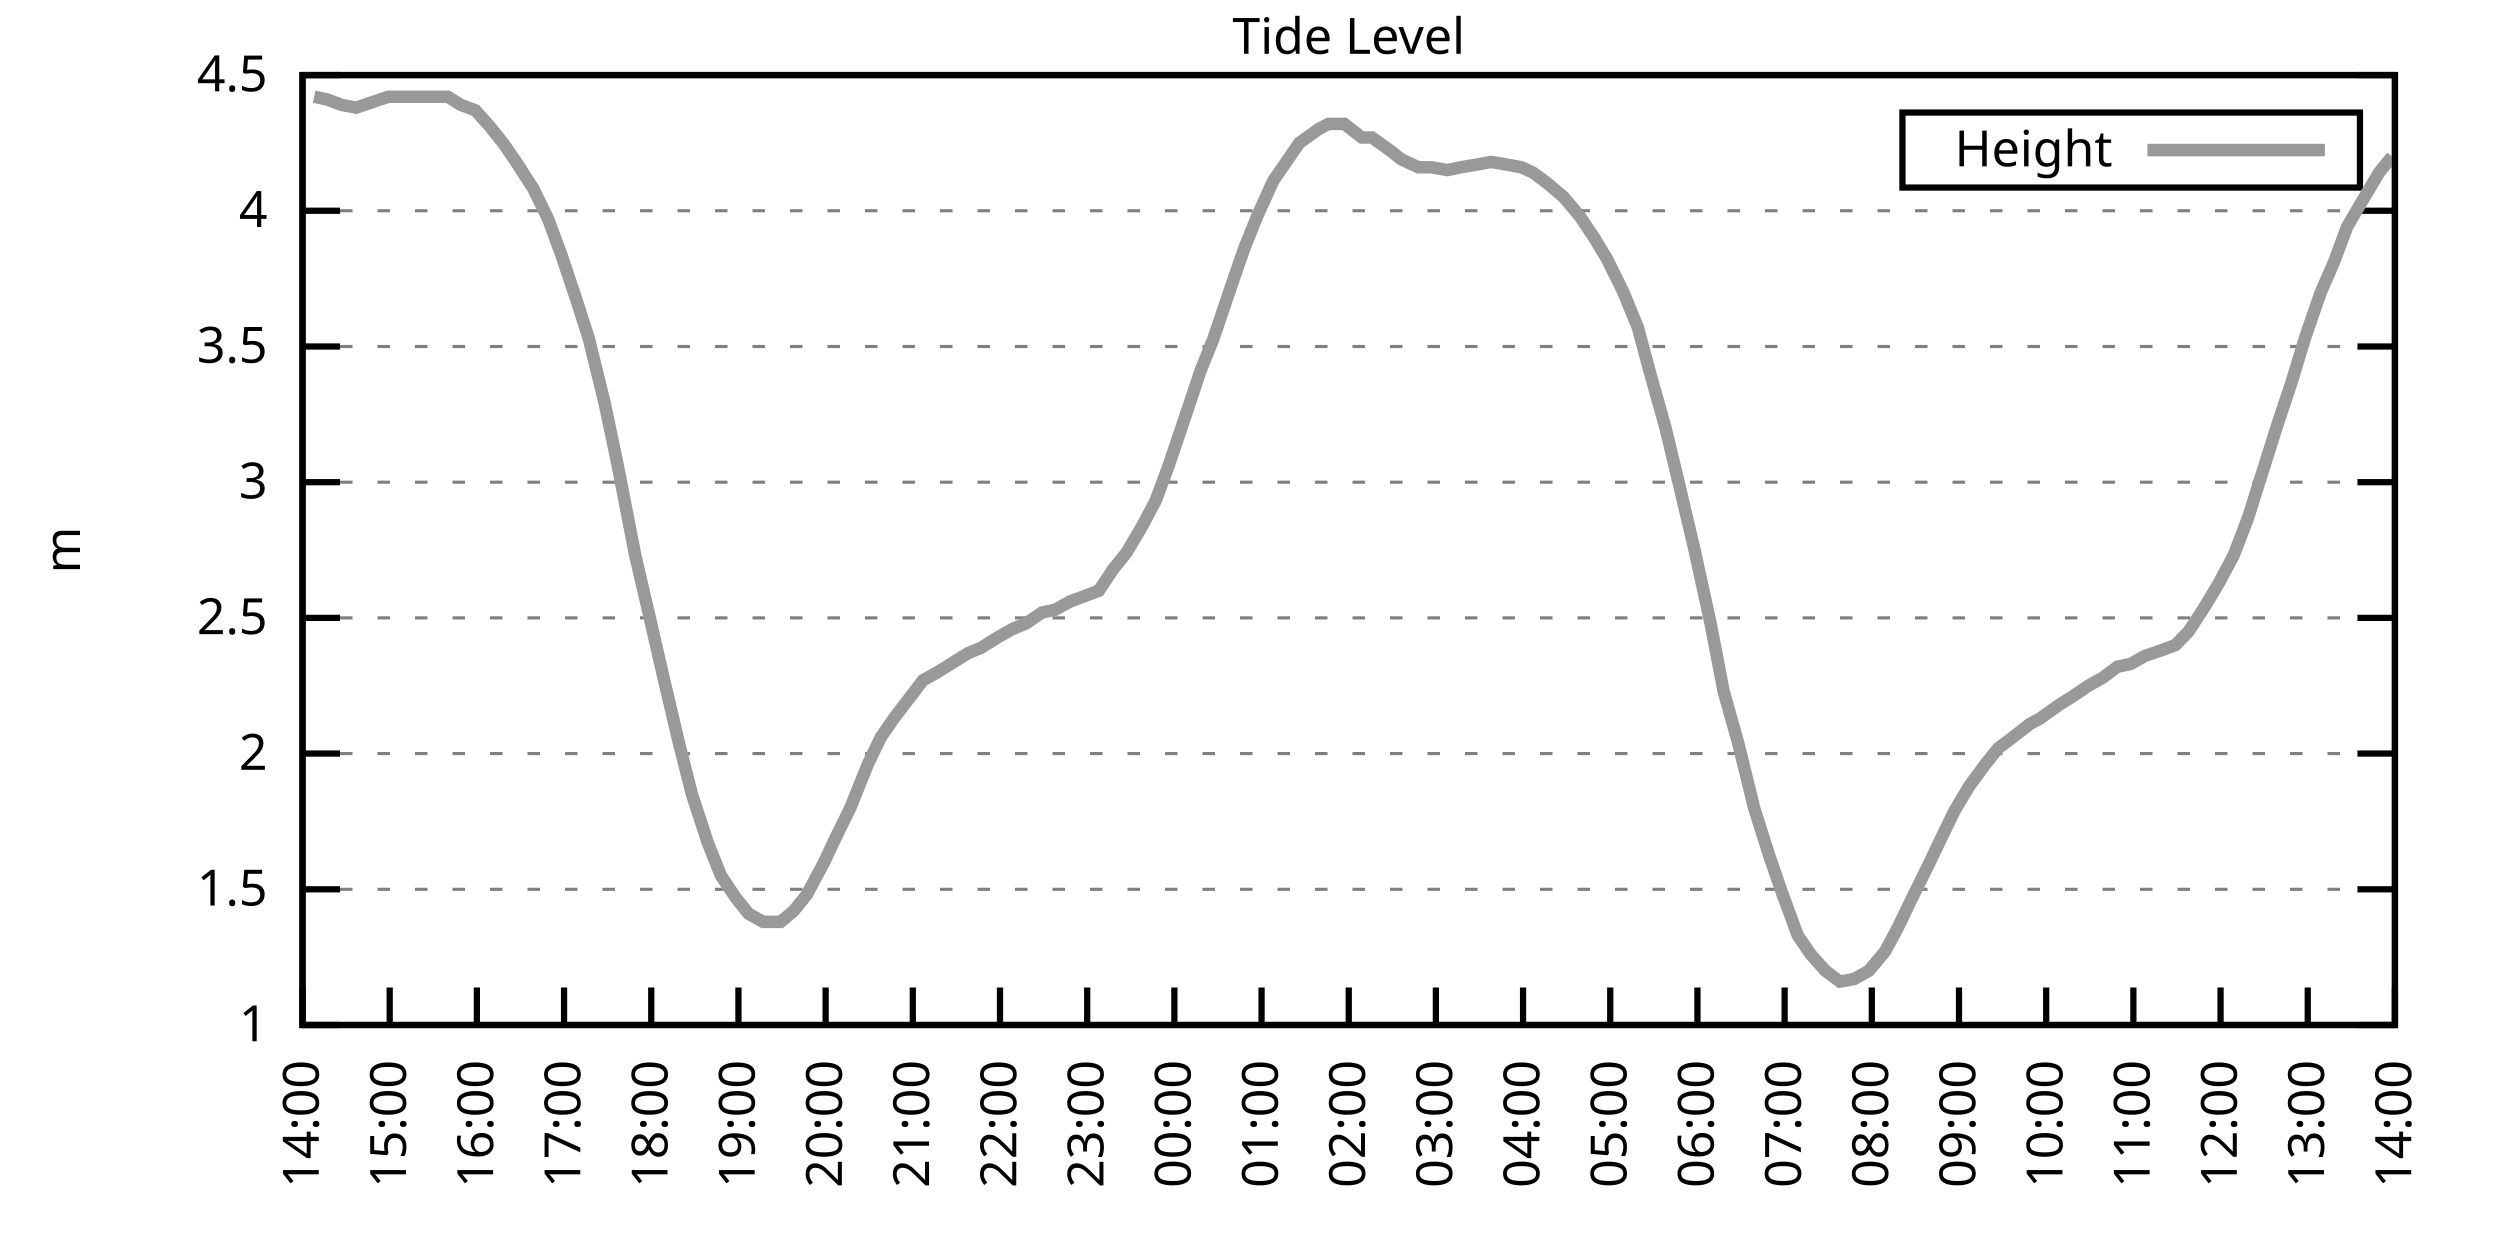
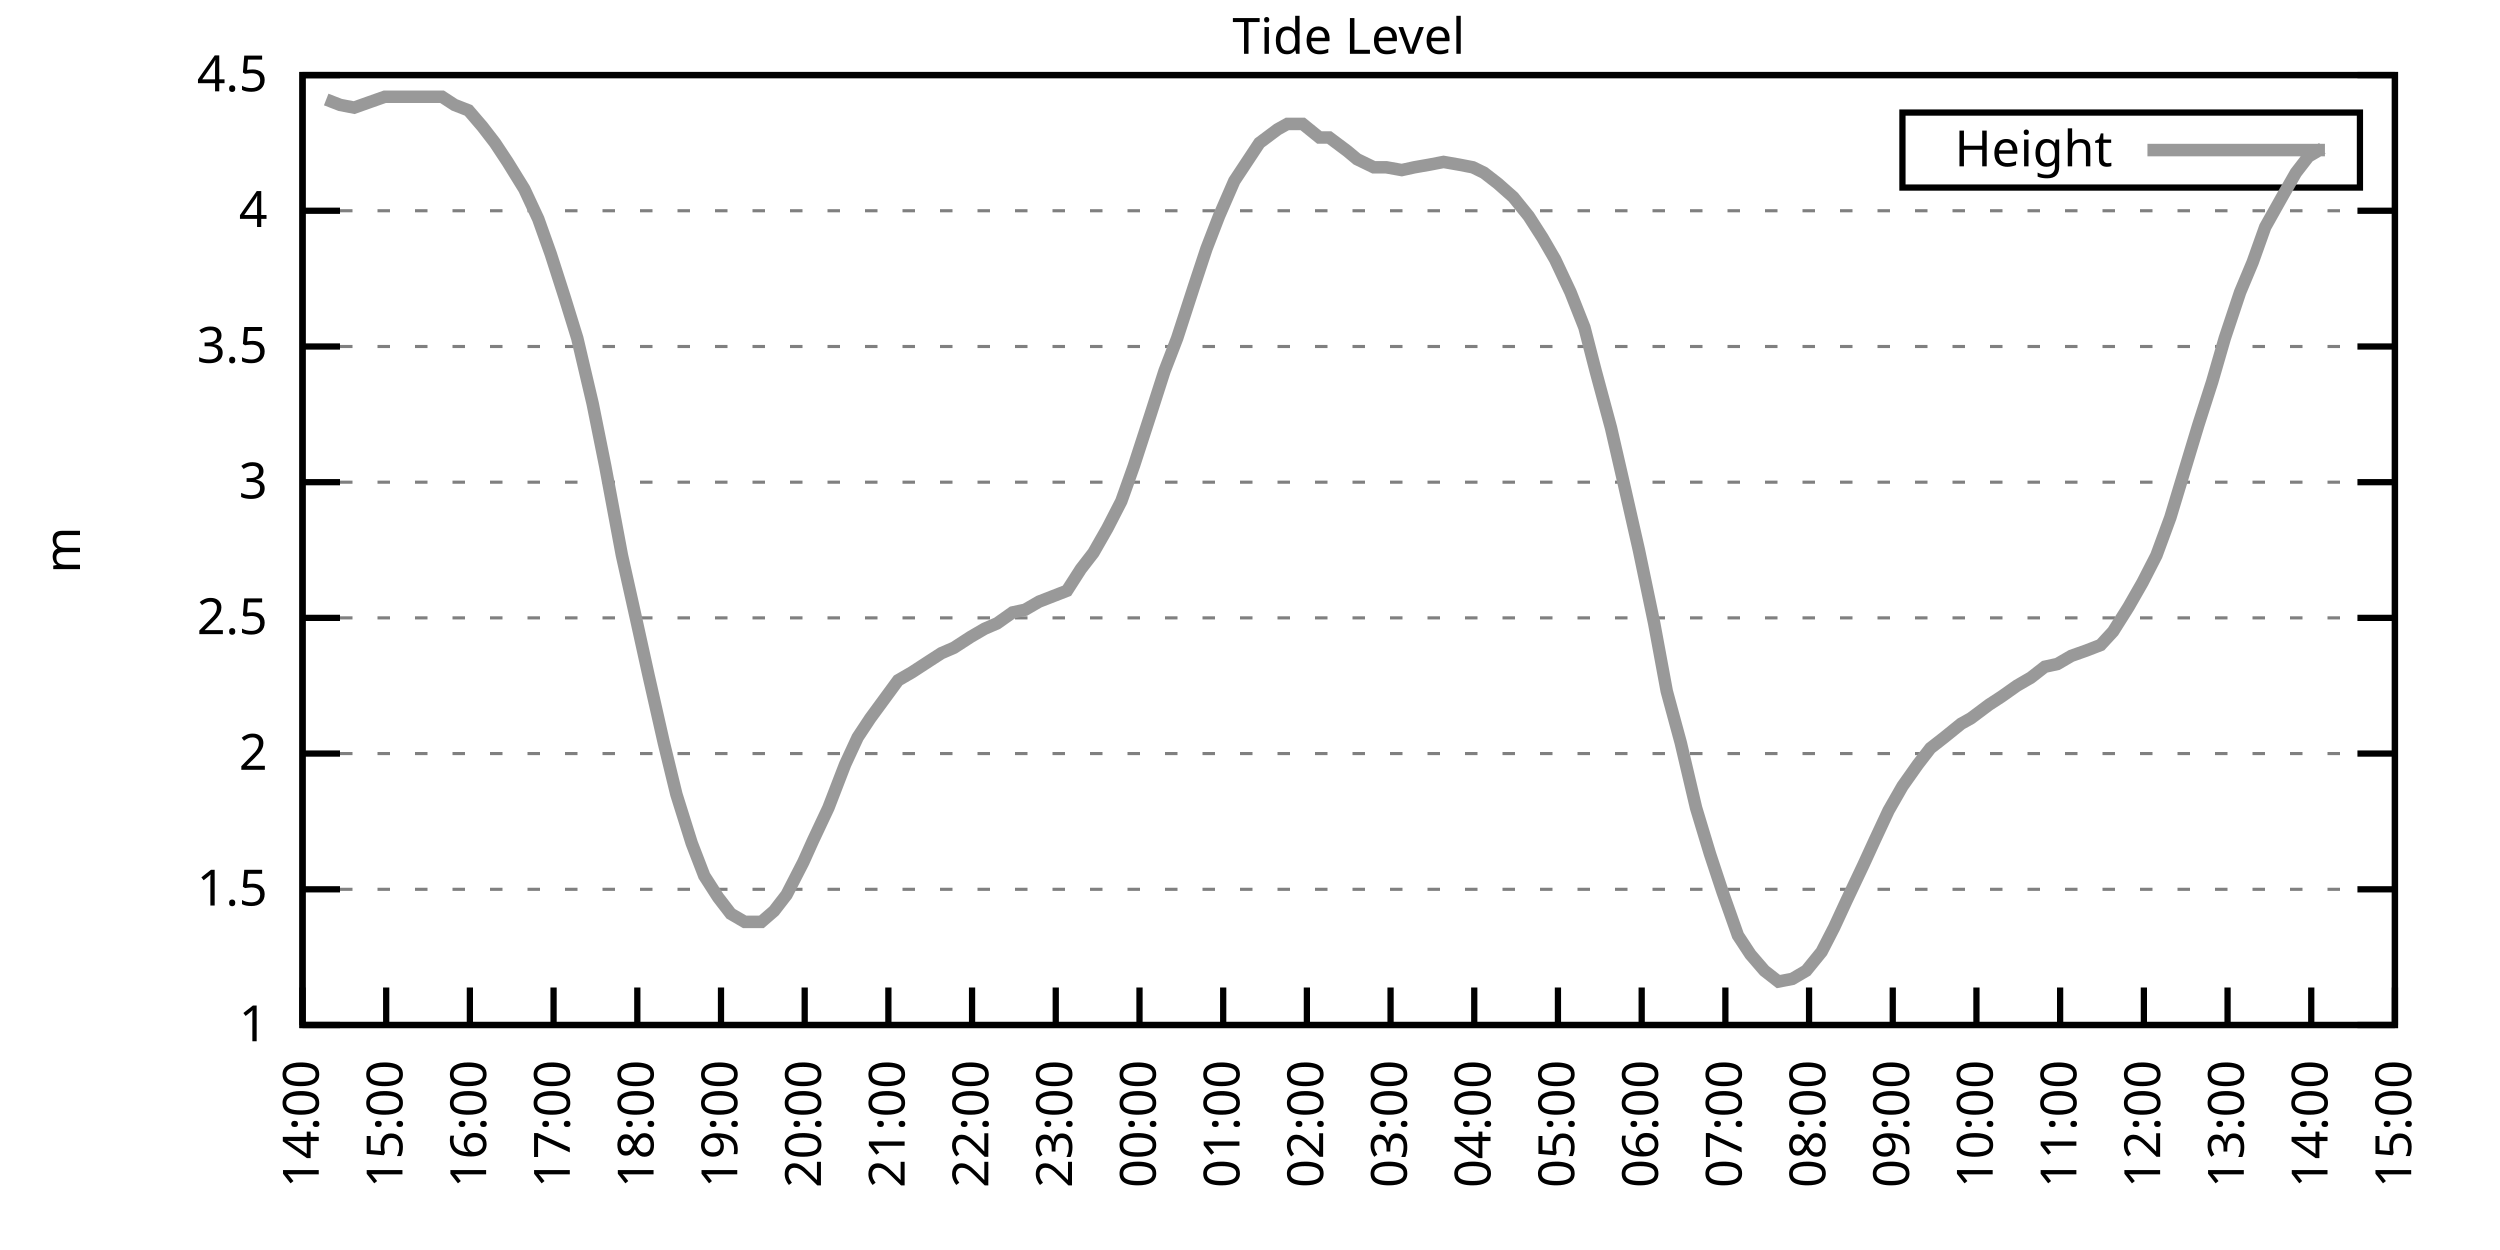
<svg xmlns="http://www.w3.org/2000/svg" xmlns:xlink="http://www.w3.org/1999/xlink" width="400" height="200" viewBox="0 0 400 200">
  <g id="gnuplot_canvas">
    <rect x="0" y="0" width="400" height="200" fill="none" />
    <defs>
      <circle id="gpDot" r="0.5" stroke-width="0.5" stroke="currentColor" />
      <path id="gpPt0" stroke-width="0.333" stroke="currentColor" d="M-1,0 h2 M0,-1 v2" />
      <path id="gpPt1" stroke-width="0.333" stroke="currentColor" d="M-1,-1 L1,1 M1,-1 L-1,1" />
      <path id="gpPt2" stroke-width="0.333" stroke="currentColor" d="M-1,0 L1,0 M0,-1 L0,1 M-1,-1 L1,1 M-1,1 L1,-1" />
      <rect id="gpPt3" stroke-width="0.333" stroke="currentColor" x="-1" y="-1" width="2" height="2" />
      <rect id="gpPt4" stroke-width="0.333" stroke="currentColor" fill="currentColor" x="-1" y="-1" width="2" height="2" />
      <circle id="gpPt5" stroke-width="0.333" stroke="currentColor" cx="0" cy="0" r="1" />
      <use xlink:href="#gpPt5" id="gpPt6" fill="currentColor" stroke="none" />
      <path id="gpPt7" stroke-width="0.333" stroke="currentColor" d="M0,-1.33 L-1.33,0.67 L1.33,0.67 z" />
      <use xlink:href="#gpPt7" id="gpPt8" fill="currentColor" stroke="none" />
      <use xlink:href="#gpPt7" id="gpPt9" stroke="currentColor" transform="rotate(180)" />
      <use xlink:href="#gpPt9" id="gpPt10" fill="currentColor" stroke="none" />
      <use xlink:href="#gpPt3" id="gpPt11" stroke="currentColor" transform="rotate(45)" />
      <use xlink:href="#gpPt11" id="gpPt12" fill="currentColor" stroke="none" />
      <path id="gpPt13" stroke-width="0.333" stroke="currentColor" d="M0,1.330 L1.265,0.411 L0.782,-1.067 L-0.782,-1.076 L-1.265,0.411 z" />
      <use xlink:href="#gpPt13" id="gpPt14" fill="currentColor" stroke="none" />
      <filter id="textbox" filterUnits="objectBoundingBox" x="0" y="0" height="1" width="1">
        <feFlood flood-color="white" flood-opacity="1" result="bgnd" />
        <feComposite in="SourceGraphic" in2="bgnd" operator="atop" />
      </filter>
      <filter id="greybox" filterUnits="objectBoundingBox" x="0" y="0" height="1" width="1">
        <feFlood flood-color="lightgrey" flood-opacity="1" result="grey" />
        <feComposite in="SourceGraphic" in2="grey" operator="atop" />
      </filter>
    </defs>
    <g fill="none" color="white" stroke="currentColor" stroke-width="1.00" stroke-linecap="butt" stroke-linejoin="miter">
</g>
    <g fill="none" color="black" stroke="currentColor" stroke-width="1.00" stroke-linecap="butt" stroke-linejoin="miter">
      <g stroke="none" shape-rendering="crispEdges">
        <polygon fill="rgb(255, 255, 255)" points="48.40,164.00 383.18,164.00 383.18,12.02 48.40,12.02 " />
      </g>
    </g>
    <g fill="none" color="black" stroke="currentColor" stroke-width="1.00" stroke-linecap="butt" stroke-linejoin="miter">
</g>
    <g fill="none" color="black" stroke="black" stroke-width="0.50" stroke-linecap="butt" stroke-linejoin="miter">
</g>
    <g fill="none" color="gray" stroke="currentColor" stroke-width="0.50" stroke-linecap="butt" stroke-linejoin="miter">
      <path stroke="gray" stroke-dasharray="2,4" class="gridline" d="M48.40,164.00 L383.19,164.00  " />
    </g>
    <g fill="none" color="gray" stroke="gray" stroke-width="1.00" stroke-linecap="butt" stroke-linejoin="miter">
</g>
    <g fill="none" color="black" stroke="currentColor" stroke-width="1.00" stroke-linecap="butt" stroke-linejoin="miter">
      <path stroke="black" d="M48.40,164.00 L54.40,164.00 M383.19,164.00 L377.19,164.00  " />
      <g transform="translate(42.80,166.60)" stroke="none" fill="black" font-family="Sans" font-size="8.00" text-anchor="end">
        <text>
          <tspan font-family="Sans"> 1</tspan>
        </text>
      </g>
    </g>
    <g fill="none" color="black" stroke="currentColor" stroke-width="1.00" stroke-linecap="butt" stroke-linejoin="miter">
</g>
    <g fill="none" color="black" stroke="black" stroke-width="0.50" stroke-linecap="butt" stroke-linejoin="miter">
</g>
    <g fill="none" color="gray" stroke="currentColor" stroke-width="0.50" stroke-linecap="butt" stroke-linejoin="miter">
      <path stroke="gray" stroke-dasharray="2,4" class="gridline" d="M48.40,142.29 L383.19,142.29  " />
    </g>
    <g fill="none" color="gray" stroke="gray" stroke-width="1.00" stroke-linecap="butt" stroke-linejoin="miter">
</g>
    <g fill="none" color="black" stroke="currentColor" stroke-width="1.00" stroke-linecap="butt" stroke-linejoin="miter">
      <path stroke="black" d="M48.40,142.29 L54.40,142.29 M383.19,142.29 L377.19,142.29  " />
      <g transform="translate(42.80,144.89)" stroke="none" fill="black" font-family="Sans" font-size="8.00" text-anchor="end">
        <text>
          <tspan font-family="Sans"> 1.5</tspan>
        </text>
      </g>
    </g>
    <g fill="none" color="black" stroke="currentColor" stroke-width="1.00" stroke-linecap="butt" stroke-linejoin="miter">
</g>
    <g fill="none" color="black" stroke="black" stroke-width="0.50" stroke-linecap="butt" stroke-linejoin="miter">
</g>
    <g fill="none" color="gray" stroke="currentColor" stroke-width="0.50" stroke-linecap="butt" stroke-linejoin="miter">
      <path stroke="gray" stroke-dasharray="2,4" class="gridline" d="M48.40,120.57 L383.19,120.57  " />
    </g>
    <g fill="none" color="gray" stroke="gray" stroke-width="1.00" stroke-linecap="butt" stroke-linejoin="miter">
</g>
    <g fill="none" color="black" stroke="currentColor" stroke-width="1.00" stroke-linecap="butt" stroke-linejoin="miter">
      <path stroke="black" d="M48.40,120.57 L54.40,120.57 M383.19,120.57 L377.19,120.57  " />
      <g transform="translate(42.80,123.17)" stroke="none" fill="black" font-family="Sans" font-size="8.00" text-anchor="end">
        <text>
          <tspan font-family="Sans"> 2</tspan>
        </text>
      </g>
    </g>
    <g fill="none" color="black" stroke="currentColor" stroke-width="1.00" stroke-linecap="butt" stroke-linejoin="miter">
</g>
    <g fill="none" color="black" stroke="black" stroke-width="0.50" stroke-linecap="butt" stroke-linejoin="miter">
</g>
    <g fill="none" color="gray" stroke="currentColor" stroke-width="0.50" stroke-linecap="butt" stroke-linejoin="miter">
      <path stroke="gray" stroke-dasharray="2,4" class="gridline" d="M48.40,98.86 L383.19,98.86  " />
    </g>
    <g fill="none" color="gray" stroke="gray" stroke-width="1.00" stroke-linecap="butt" stroke-linejoin="miter">
</g>
    <g fill="none" color="black" stroke="currentColor" stroke-width="1.00" stroke-linecap="butt" stroke-linejoin="miter">
      <path stroke="black" d="M48.40,98.86 L54.40,98.86 M383.19,98.86 L377.19,98.86  " />
      <g transform="translate(42.80,101.46)" stroke="none" fill="black" font-family="Sans" font-size="8.00" text-anchor="end">
        <text>
          <tspan font-family="Sans"> 2.5</tspan>
        </text>
      </g>
    </g>
    <g fill="none" color="black" stroke="currentColor" stroke-width="1.00" stroke-linecap="butt" stroke-linejoin="miter">
</g>
    <g fill="none" color="black" stroke="black" stroke-width="0.50" stroke-linecap="butt" stroke-linejoin="miter">
</g>
    <g fill="none" color="gray" stroke="currentColor" stroke-width="0.50" stroke-linecap="butt" stroke-linejoin="miter">
      <path stroke="gray" stroke-dasharray="2,4" class="gridline" d="M48.40,77.15 L383.19,77.15  " />
    </g>
    <g fill="none" color="gray" stroke="gray" stroke-width="1.00" stroke-linecap="butt" stroke-linejoin="miter">
</g>
    <g fill="none" color="black" stroke="currentColor" stroke-width="1.00" stroke-linecap="butt" stroke-linejoin="miter">
      <path stroke="black" d="M48.40,77.15 L54.40,77.15 M383.19,77.15 L377.19,77.15  " />
      <g transform="translate(42.80,79.75)" stroke="none" fill="black" font-family="Sans" font-size="8.00" text-anchor="end">
        <text>
          <tspan font-family="Sans"> 3</tspan>
        </text>
      </g>
    </g>
    <g fill="none" color="black" stroke="currentColor" stroke-width="1.00" stroke-linecap="butt" stroke-linejoin="miter">
</g>
    <g fill="none" color="black" stroke="black" stroke-width="0.50" stroke-linecap="butt" stroke-linejoin="miter">
</g>
    <g fill="none" color="gray" stroke="currentColor" stroke-width="0.50" stroke-linecap="butt" stroke-linejoin="miter">
      <path stroke="gray" stroke-dasharray="2,4" class="gridline" d="M48.40,55.44 L383.19,55.44  " />
    </g>
    <g fill="none" color="gray" stroke="gray" stroke-width="1.00" stroke-linecap="butt" stroke-linejoin="miter">
</g>
    <g fill="none" color="black" stroke="currentColor" stroke-width="1.00" stroke-linecap="butt" stroke-linejoin="miter">
      <path stroke="black" d="M48.40,55.44 L54.40,55.44 M383.19,55.44 L377.19,55.44  " />
      <g transform="translate(42.80,58.04)" stroke="none" fill="black" font-family="Sans" font-size="8.00" text-anchor="end">
        <text>
          <tspan font-family="Sans"> 3.5</tspan>
        </text>
      </g>
    </g>
    <g fill="none" color="black" stroke="currentColor" stroke-width="1.00" stroke-linecap="butt" stroke-linejoin="miter">
</g>
    <g fill="none" color="black" stroke="black" stroke-width="0.50" stroke-linecap="butt" stroke-linejoin="miter">
</g>
    <g fill="none" color="gray" stroke="currentColor" stroke-width="0.50" stroke-linecap="butt" stroke-linejoin="miter">
      <path stroke="gray" stroke-dasharray="2,4" class="gridline" d="M48.40,33.72 L383.19,33.72  " />
    </g>
    <g fill="none" color="gray" stroke="gray" stroke-width="1.00" stroke-linecap="butt" stroke-linejoin="miter">
</g>
    <g fill="none" color="black" stroke="currentColor" stroke-width="1.00" stroke-linecap="butt" stroke-linejoin="miter">
      <path stroke="black" d="M48.40,33.72 L54.40,33.72 M383.19,33.72 L377.19,33.72  " />
      <g transform="translate(42.80,36.32)" stroke="none" fill="black" font-family="Sans" font-size="8.00" text-anchor="end">
        <text>
          <tspan font-family="Sans"> 4</tspan>
        </text>
      </g>
    </g>
    <g fill="none" color="black" stroke="currentColor" stroke-width="1.00" stroke-linecap="butt" stroke-linejoin="miter">
</g>
    <g fill="none" color="black" stroke="black" stroke-width="0.50" stroke-linecap="butt" stroke-linejoin="miter">
</g>
    <g fill="none" color="gray" stroke="currentColor" stroke-width="0.50" stroke-linecap="butt" stroke-linejoin="miter">
      <path stroke="gray" stroke-dasharray="2,4" class="gridline" d="M48.40,12.01 L383.19,12.01  " />
    </g>
    <g fill="none" color="gray" stroke="gray" stroke-width="1.00" stroke-linecap="butt" stroke-linejoin="miter">
</g>
    <g fill="none" color="black" stroke="currentColor" stroke-width="1.00" stroke-linecap="butt" stroke-linejoin="miter">
      <path stroke="black" d="M48.40,12.01 L54.40,12.01 M383.19,12.01 L377.19,12.01  " />
      <g transform="translate(42.80,14.61)" stroke="none" fill="black" font-family="Sans" font-size="8.00" text-anchor="end">
        <text>
          <tspan font-family="Sans"> 4.5</tspan>
        </text>
      </g>
    </g>
    <g fill="none" color="black" stroke="currentColor" stroke-width="1.00" stroke-linecap="butt" stroke-linejoin="miter">
      <path stroke="black" d="M48.40,164.00 L48.40,158.00  " />
      <g transform="translate(51.00,169.60) rotate(270.00)" stroke="none" fill="black" font-family="Sans" font-size="8.00" text-anchor="end">
        <text>
          <tspan font-family="Sans">14:00</tspan>
        </text>
      </g>
    </g>
    <g fill="none" color="black" stroke="currentColor" stroke-width="1.00" stroke-linecap="butt" stroke-linejoin="miter">
-       <path stroke="black" d="M62.35,164.00 L62.35,158.00  " />
-       <g transform="translate(64.95,169.60) rotate(270.00)" stroke="none" fill="black" font-family="Sans" font-size="8.00" text-anchor="end">
+       <path stroke="black" d="M61.79,164.00 L61.79,158.00  " />
+       <g transform="translate(64.39,169.60) rotate(270.00)" stroke="none" fill="black" font-family="Sans" font-size="8.00" text-anchor="end">
        <text>
          <tspan font-family="Sans">15:00</tspan>
        </text>
      </g>
    </g>
    <g fill="none" color="black" stroke="currentColor" stroke-width="1.00" stroke-linecap="butt" stroke-linejoin="miter">
-       <path stroke="black" d="M76.30,164.00 L76.30,158.00  " />
-       <g transform="translate(78.90,169.60) rotate(270.00)" stroke="none" fill="black" font-family="Sans" font-size="8.00" text-anchor="end">
+       <path stroke="black" d="M75.18,164.00 L75.18,158.00  " />
+       <g transform="translate(77.78,169.60) rotate(270.00)" stroke="none" fill="black" font-family="Sans" font-size="8.00" text-anchor="end">
        <text>
          <tspan font-family="Sans">16:00</tspan>
        </text>
      </g>
    </g>
    <g fill="none" color="black" stroke="currentColor" stroke-width="1.00" stroke-linecap="butt" stroke-linejoin="miter">
-       <path stroke="black" d="M90.25,164.00 L90.25,158.00  " />
-       <g transform="translate(92.85,169.60) rotate(270.00)" stroke="none" fill="black" font-family="Sans" font-size="8.00" text-anchor="end">
+       <path stroke="black" d="M88.57,164.00 L88.57,158.00  " />
+       <g transform="translate(91.17,169.60) rotate(270.00)" stroke="none" fill="black" font-family="Sans" font-size="8.00" text-anchor="end">
        <text>
          <tspan font-family="Sans">17:00</tspan>
        </text>
      </g>
    </g>
    <g fill="none" color="black" stroke="currentColor" stroke-width="1.00" stroke-linecap="butt" stroke-linejoin="miter">
-       <path stroke="black" d="M104.20,164.00 L104.20,158.00  " />
-       <g transform="translate(106.80,169.60) rotate(270.00)" stroke="none" fill="black" font-family="Sans" font-size="8.00" text-anchor="end">
+       <path stroke="black" d="M101.97,164.00 L101.97,158.00  " />
+       <g transform="translate(104.57,169.60) rotate(270.00)" stroke="none" fill="black" font-family="Sans" font-size="8.00" text-anchor="end">
        <text>
          <tspan font-family="Sans">18:00</tspan>
        </text>
      </g>
    </g>
    <g fill="none" color="black" stroke="currentColor" stroke-width="1.00" stroke-linecap="butt" stroke-linejoin="miter">
-       <path stroke="black" d="M118.15,164.00 L118.15,158.00  " />
-       <g transform="translate(120.75,169.60) rotate(270.00)" stroke="none" fill="black" font-family="Sans" font-size="8.00" text-anchor="end">
+       <path stroke="black" d="M115.36,164.00 L115.36,158.00  " />
+       <g transform="translate(117.96,169.60) rotate(270.00)" stroke="none" fill="black" font-family="Sans" font-size="8.00" text-anchor="end">
        <text>
          <tspan font-family="Sans">19:00</tspan>
        </text>
      </g>
    </g>
    <g fill="none" color="black" stroke="currentColor" stroke-width="1.00" stroke-linecap="butt" stroke-linejoin="miter">
-       <path stroke="black" d="M132.10,164.00 L132.10,158.00  " />
-       <g transform="translate(134.70,169.60) rotate(270.00)" stroke="none" fill="black" font-family="Sans" font-size="8.00" text-anchor="end">
+       <path stroke="black" d="M128.75,164.00 L128.75,158.00  " />
+       <g transform="translate(131.35,169.60) rotate(270.00)" stroke="none" fill="black" font-family="Sans" font-size="8.00" text-anchor="end">
        <text>
          <tspan font-family="Sans">20:00</tspan>
        </text>
      </g>
    </g>
    <g fill="none" color="black" stroke="currentColor" stroke-width="1.00" stroke-linecap="butt" stroke-linejoin="miter">
-       <path stroke="black" d="M146.05,164.00 L146.05,158.00  " />
-       <g transform="translate(148.65,169.60) rotate(270.00)" stroke="none" fill="black" font-family="Sans" font-size="8.00" text-anchor="end">
+       <path stroke="black" d="M142.14,164.00 L142.14,158.00  " />
+       <g transform="translate(144.74,169.60) rotate(270.00)" stroke="none" fill="black" font-family="Sans" font-size="8.00" text-anchor="end">
        <text>
          <tspan font-family="Sans">21:00</tspan>
        </text>
      </g>
    </g>
    <g fill="none" color="black" stroke="currentColor" stroke-width="1.00" stroke-linecap="butt" stroke-linejoin="miter">
-       <path stroke="black" d="M160.00,164.00 L160.00,158.00  " />
-       <g transform="translate(162.60,169.60) rotate(270.00)" stroke="none" fill="black" font-family="Sans" font-size="8.00" text-anchor="end">
+       <path stroke="black" d="M155.53,164.00 L155.53,158.00  " />
+       <g transform="translate(158.13,169.60) rotate(270.00)" stroke="none" fill="black" font-family="Sans" font-size="8.00" text-anchor="end">
        <text>
          <tspan font-family="Sans">22:00</tspan>
        </text>
      </g>
    </g>
    <g fill="none" color="black" stroke="currentColor" stroke-width="1.00" stroke-linecap="butt" stroke-linejoin="miter">
-       <path stroke="black" d="M173.95,164.00 L173.95,158.00  " />
-       <g transform="translate(176.55,169.60) rotate(270.00)" stroke="none" fill="black" font-family="Sans" font-size="8.00" text-anchor="end">
+       <path stroke="black" d="M168.92,164.00 L168.92,158.00  " />
+       <g transform="translate(171.52,169.60) rotate(270.00)" stroke="none" fill="black" font-family="Sans" font-size="8.00" text-anchor="end">
        <text>
          <tspan font-family="Sans">23:00</tspan>
        </text>
      </g>
    </g>
    <g fill="none" color="black" stroke="currentColor" stroke-width="1.00" stroke-linecap="butt" stroke-linejoin="miter">
-       <path stroke="black" d="M187.90,164.00 L187.90,158.00  " />
-       <g transform="translate(190.50,169.60) rotate(270.00)" stroke="none" fill="black" font-family="Sans" font-size="8.00" text-anchor="end">
+       <path stroke="black" d="M182.32,164.00 L182.32,158.00  " />
+       <g transform="translate(184.92,169.60) rotate(270.00)" stroke="none" fill="black" font-family="Sans" font-size="8.00" text-anchor="end">
        <text>
          <tspan font-family="Sans">00:00</tspan>
        </text>
      </g>
    </g>
    <g fill="none" color="black" stroke="currentColor" stroke-width="1.00" stroke-linecap="butt" stroke-linejoin="miter">
-       <path stroke="black" d="M201.85,164.00 L201.85,158.00  " />
-       <g transform="translate(204.45,169.60) rotate(270.00)" stroke="none" fill="black" font-family="Sans" font-size="8.00" text-anchor="end">
+       <path stroke="black" d="M195.71,164.00 L195.71,158.00  " />
+       <g transform="translate(198.31,169.60) rotate(270.00)" stroke="none" fill="black" font-family="Sans" font-size="8.00" text-anchor="end">
        <text>
          <tspan font-family="Sans">01:00</tspan>
        </text>
      </g>
    </g>
    <g fill="none" color="black" stroke="currentColor" stroke-width="1.00" stroke-linecap="butt" stroke-linejoin="miter">
-       <path stroke="black" d="M215.80,164.00 L215.80,158.00  " />
-       <g transform="translate(218.40,169.60) rotate(270.00)" stroke="none" fill="black" font-family="Sans" font-size="8.00" text-anchor="end">
+       <path stroke="black" d="M209.10,164.00 L209.10,158.00  " />
+       <g transform="translate(211.70,169.60) rotate(270.00)" stroke="none" fill="black" font-family="Sans" font-size="8.00" text-anchor="end">
        <text>
          <tspan font-family="Sans">02:00</tspan>
        </text>
      </g>
    </g>
    <g fill="none" color="black" stroke="currentColor" stroke-width="1.00" stroke-linecap="butt" stroke-linejoin="miter">
-       <path stroke="black" d="M229.74,164.00 L229.74,158.00  " />
-       <g transform="translate(232.34,169.60) rotate(270.00)" stroke="none" fill="black" font-family="Sans" font-size="8.00" text-anchor="end">
+       <path stroke="black" d="M222.49,164.00 L222.49,158.00  " />
+       <g transform="translate(225.09,169.60) rotate(270.00)" stroke="none" fill="black" font-family="Sans" font-size="8.00" text-anchor="end">
        <text>
          <tspan font-family="Sans">03:00</tspan>
        </text>
      </g>
    </g>
    <g fill="none" color="black" stroke="currentColor" stroke-width="1.00" stroke-linecap="butt" stroke-linejoin="miter">
-       <path stroke="black" d="M243.69,164.00 L243.69,158.00  " />
-       <g transform="translate(246.29,169.60) rotate(270.00)" stroke="none" fill="black" font-family="Sans" font-size="8.00" text-anchor="end">
+       <path stroke="black" d="M235.88,164.00 L235.88,158.00  " />
+       <g transform="translate(238.48,169.60) rotate(270.00)" stroke="none" fill="black" font-family="Sans" font-size="8.00" text-anchor="end">
        <text>
          <tspan font-family="Sans">04:00</tspan>
        </text>
      </g>
    </g>
    <g fill="none" color="black" stroke="currentColor" stroke-width="1.00" stroke-linecap="butt" stroke-linejoin="miter">
-       <path stroke="black" d="M257.64,164.00 L257.64,158.00  " />
-       <g transform="translate(260.24,169.60) rotate(270.00)" stroke="none" fill="black" font-family="Sans" font-size="8.00" text-anchor="end">
+       <path stroke="black" d="M249.27,164.00 L249.27,158.00  " />
+       <g transform="translate(251.87,169.60) rotate(270.00)" stroke="none" fill="black" font-family="Sans" font-size="8.00" text-anchor="end">
        <text>
          <tspan font-family="Sans">05:00</tspan>
        </text>
      </g>
    </g>
    <g fill="none" color="black" stroke="currentColor" stroke-width="1.00" stroke-linecap="butt" stroke-linejoin="miter">
-       <path stroke="black" d="M271.59,164.00 L271.59,158.00  " />
-       <g transform="translate(274.19,169.60) rotate(270.00)" stroke="none" fill="black" font-family="Sans" font-size="8.00" text-anchor="end">
+       <path stroke="black" d="M262.67,164.00 L262.67,158.00  " />
+       <g transform="translate(265.27,169.60) rotate(270.00)" stroke="none" fill="black" font-family="Sans" font-size="8.00" text-anchor="end">
        <text>
          <tspan font-family="Sans">06:00</tspan>
        </text>
      </g>
    </g>
    <g fill="none" color="black" stroke="currentColor" stroke-width="1.00" stroke-linecap="butt" stroke-linejoin="miter">
-       <path stroke="black" d="M285.54,164.00 L285.54,158.00  " />
-       <g transform="translate(288.14,169.60) rotate(270.00)" stroke="none" fill="black" font-family="Sans" font-size="8.00" text-anchor="end">
+       <path stroke="black" d="M276.06,164.00 L276.06,158.00  " />
+       <g transform="translate(278.66,169.60) rotate(270.00)" stroke="none" fill="black" font-family="Sans" font-size="8.00" text-anchor="end">
        <text>
          <tspan font-family="Sans">07:00</tspan>
        </text>
      </g>
    </g>
    <g fill="none" color="black" stroke="currentColor" stroke-width="1.00" stroke-linecap="butt" stroke-linejoin="miter">
-       <path stroke="black" d="M299.49,164.00 L299.49,158.00  " />
-       <g transform="translate(302.09,169.60) rotate(270.00)" stroke="none" fill="black" font-family="Sans" font-size="8.00" text-anchor="end">
+       <path stroke="black" d="M289.45,164.00 L289.45,158.00  " />
+       <g transform="translate(292.05,169.60) rotate(270.00)" stroke="none" fill="black" font-family="Sans" font-size="8.00" text-anchor="end">
        <text>
          <tspan font-family="Sans">08:00</tspan>
        </text>
      </g>
    </g>
    <g fill="none" color="black" stroke="currentColor" stroke-width="1.00" stroke-linecap="butt" stroke-linejoin="miter">
-       <path stroke="black" d="M313.44,164.00 L313.44,158.00  " />
-       <g transform="translate(316.04,169.60) rotate(270.00)" stroke="none" fill="black" font-family="Sans" font-size="8.00" text-anchor="end">
+       <path stroke="black" d="M302.84,164.00 L302.84,158.00  " />
+       <g transform="translate(305.44,169.60) rotate(270.00)" stroke="none" fill="black" font-family="Sans" font-size="8.00" text-anchor="end">
        <text>
          <tspan font-family="Sans">09:00</tspan>
        </text>
      </g>
    </g>
    <g fill="none" color="black" stroke="currentColor" stroke-width="1.00" stroke-linecap="butt" stroke-linejoin="miter">
-       <path stroke="black" d="M327.39,164.00 L327.39,158.00  " />
-       <g transform="translate(329.99,169.60) rotate(270.00)" stroke="none" fill="black" font-family="Sans" font-size="8.00" text-anchor="end">
+       <path stroke="black" d="M316.23,164.00 L316.23,158.00  " />
+       <g transform="translate(318.83,169.60) rotate(270.00)" stroke="none" fill="black" font-family="Sans" font-size="8.00" text-anchor="end">
        <text>
          <tspan font-family="Sans">10:00</tspan>
        </text>
      </g>
    </g>
    <g fill="none" color="black" stroke="currentColor" stroke-width="1.00" stroke-linecap="butt" stroke-linejoin="miter">
-       <path stroke="black" d="M341.34,164.00 L341.34,158.00  " />
-       <g transform="translate(343.94,169.60) rotate(270.00)" stroke="none" fill="black" font-family="Sans" font-size="8.00" text-anchor="end">
+       <path stroke="black" d="M329.62,164.00 L329.62,158.00  " />
+       <g transform="translate(332.22,169.60) rotate(270.00)" stroke="none" fill="black" font-family="Sans" font-size="8.00" text-anchor="end">
        <text>
          <tspan font-family="Sans">11:00</tspan>
        </text>
      </g>
    </g>
    <g fill="none" color="black" stroke="currentColor" stroke-width="1.00" stroke-linecap="butt" stroke-linejoin="miter">
-       <path stroke="black" d="M355.29,164.00 L355.29,158.00  " />
-       <g transform="translate(357.89,169.60) rotate(270.00)" stroke="none" fill="black" font-family="Sans" font-size="8.00" text-anchor="end">
+       <path stroke="black" d="M343.02,164.00 L343.02,158.00  " />
+       <g transform="translate(345.62,169.60) rotate(270.00)" stroke="none" fill="black" font-family="Sans" font-size="8.00" text-anchor="end">
        <text>
          <tspan font-family="Sans">12:00</tspan>
        </text>
      </g>
    </g>
    <g fill="none" color="black" stroke="currentColor" stroke-width="1.00" stroke-linecap="butt" stroke-linejoin="miter">
-       <path stroke="black" d="M369.24,164.00 L369.24,158.00  " />
-       <g transform="translate(371.84,169.60) rotate(270.00)" stroke="none" fill="black" font-family="Sans" font-size="8.00" text-anchor="end">
+       <path stroke="black" d="M356.41,164.00 L356.41,158.00  " />
+       <g transform="translate(359.01,169.60) rotate(270.00)" stroke="none" fill="black" font-family="Sans" font-size="8.00" text-anchor="end">
        <text>
          <tspan font-family="Sans">13:00</tspan>
+         </text>
+       </g>
+     </g>
+     <g fill="none" color="black" stroke="currentColor" stroke-width="1.00" stroke-linecap="butt" stroke-linejoin="miter">
+       <path stroke="black" d="M369.80,164.00 L369.80,158.00  " />
+       <g transform="translate(372.40,169.60) rotate(270.00)" stroke="none" fill="black" font-family="Sans" font-size="8.00" text-anchor="end">
+         <text>
+           <tspan font-family="Sans">14:00</tspan>
        </text>
      </g>
    </g>
    <g fill="none" color="black" stroke="currentColor" stroke-width="1.00" stroke-linecap="butt" stroke-linejoin="miter">
      <path stroke="black" d="M383.19,164.00 L383.19,158.00  " />
      <g transform="translate(385.79,169.60) rotate(270.00)" stroke="none" fill="black" font-family="Sans" font-size="8.00" text-anchor="end">
        <text>
-           <tspan font-family="Sans">14:00</tspan>
+           <tspan font-family="Sans">15:00</tspan>
        </text>
      </g>
    </g>
    <g fill="none" color="black" stroke="currentColor" stroke-width="1.00" stroke-linecap="butt" stroke-linejoin="miter">
</g>
    <g fill="none" color="black" stroke="currentColor" stroke-width="1.00" stroke-linecap="butt" stroke-linejoin="miter">
      <path stroke="black" d="M48.40,12.01 L48.40,164.00 L383.19,164.00 L383.19,12.01 L48.40,12.01 Z  " />
    </g>
    <g fill="none" color="black" stroke="currentColor" stroke-width="1.00" stroke-linecap="butt" stroke-linejoin="miter">
</g>
    <g fill="none" color="black" stroke="currentColor" stroke-width="1.00" stroke-linecap="butt" stroke-linejoin="miter">
      <path stroke="black" d="M304.39,30.01 L304.39,18.01 L377.59,18.01 L377.59,30.01 L304.39,30.01 Z  " />
    </g>
    <g id="Tide_level_plot_1">
      <g fill="none" color="white" stroke="black" stroke-width="2.00" stroke-linecap="butt" stroke-linejoin="miter">
</g>
      <g fill="none" color="black" stroke="currentColor" stroke-width="2.00" stroke-linecap="butt" stroke-linejoin="miter">
        <g transform="translate(337.99,26.61)" stroke="none" fill="black" font-family="Sans" font-size="8.00" text-anchor="end">
          <text>
            <tspan font-family="Sans">Height</tspan>
          </text>
        </g>
      </g>
      <g fill="none" color="black" stroke="currentColor" stroke-width="2.00" stroke-linecap="butt" stroke-linejoin="miter">
-         <path stroke="rgb(153, 153, 153)" d="M343.59,24.01 L371.99,24.01 M50.26,15.48 L52.35,15.92 L54.68,16.79 L57.00,17.22 L59.56,16.35 L62.12,15.48   L64.44,15.48 L66.77,15.48 L68.63,15.48 L71.65,15.48 L73.74,16.79 L76.07,17.66 L78.39,20.26 L80.48,22.87   L82.58,25.91 L85.37,30.25 L87.69,35.03 L89.78,40.67 L92.11,47.62 L94.20,54.13 L96.76,64.56 L98.85,74.54   L101.64,88.87 L103.97,98.86 L106.06,107.98 L108.62,118.84 L110.71,127.09 L113.27,134.90 L115.36,140.12 L117.68,143.59   L119.78,146.20 L122.10,147.50 L124.89,147.50 L126.98,145.76 L129.08,143.16 L131.87,137.94 L133.49,134.47 L136.05,129.26   L138.84,122.31 L140.93,117.97 L143.02,114.93 L145.35,111.89 L147.67,108.85 L150.00,107.55 L152.79,105.81 L154.88,104.51   L156.97,103.64 L159.76,101.90 L162.09,100.60 L164.18,99.73 L166.74,97.99 L168.83,97.56 L171.16,96.26 L173.48,95.39   L175.81,94.52 L178.13,91.04 L180.22,88.44 L182.55,84.53 L184.87,80.19 L186.97,74.54 L189.76,66.29 L192.08,59.34   L194.17,54.13 L196.96,45.88 L199.06,39.80 L201.15,34.59 L203.71,28.95 L205.80,25.91 L207.89,22.87 L210.91,20.70   L212.54,19.83 L215.10,19.83 L217.89,22.00 L219.51,22.00 L222.54,24.17 L224.16,25.47 L226.95,26.77 L229.05,26.77   L231.60,27.21 L233.70,26.77 L236.25,26.34 L238.58,25.91 L241.14,26.34 L243.46,26.77 L245.32,27.64 L247.65,29.38   L250.20,31.55 L252.76,34.59 L255.09,38.07 L257.18,41.54 L259.74,46.75 L262.06,52.40 L263.92,59.34 L266.48,68.46   L268.57,77.15 L271.13,88.00 L273.69,99.73 L275.78,110.59 L278.10,118.84 L280.66,129.26 L282.99,136.64 L285.08,142.72   L287.64,149.67 L289.73,152.71 L292.05,155.31 L294.38,157.05 L296.70,156.62 L299.03,155.31 L301.58,152.28 L303.68,148.37   L305.77,144.02 L308.56,138.38 L310.42,134.47 L312.74,129.69 L315.07,125.79 L317.63,122.31 L319.72,119.71 L322.04,117.97   L324.83,115.80 L326.46,114.93 L329.48,112.76 L331.58,111.45 L334.13,109.72 L336.46,108.42 L338.78,106.68 L340.88,106.24   L343.20,104.94 L345.76,104.07 L348.08,103.20 L350.18,101.03 L352.73,97.12 L355.06,93.22 L357.38,88.87 L359.71,82.79   L362.03,75.41 L364.36,68.03 L366.68,61.08 L368.78,54.13 L371.33,46.75 L373.43,41.97 L375.52,36.33 L378.31,31.55   L380.63,27.64 L382.73,25.04  " />
+         <path stroke="rgb(153, 153, 153)" d="M343.59,24.01 L371.99,24.01 M52.19,15.92 L54.43,16.79 L56.66,17.22 L59.11,16.35 L61.57,15.48 L63.80,15.48   L66.03,15.48 L67.82,15.48 L70.72,15.48 L72.73,16.79 L74.96,17.66 L77.19,20.26 L79.20,22.87 L81.21,25.91   L83.89,30.25 L86.12,35.03 L88.13,40.67 L90.36,47.62 L92.37,54.13 L94.82,64.56 L96.83,74.54 L99.51,88.87   L101.74,98.86 L103.75,107.98 L106.21,118.84 L108.22,127.09 L110.67,134.90 L112.68,140.12 L114.91,143.59 L116.92,146.20   L119.15,147.50 L121.83,147.50 L123.84,145.76 L125.85,143.16 L128.53,137.94 L130.09,134.47 L132.54,129.26 L135.22,122.31   L137.23,117.97 L139.24,114.93 L141.47,111.89 L143.70,108.85 L145.94,107.55 L148.61,105.81 L150.62,104.51 L152.63,103.64   L155.31,101.90 L157.54,100.60 L159.55,99.73 L162.01,97.99 L164.01,97.56 L166.25,96.26 L168.48,95.39 L170.71,94.52   L172.94,91.04 L174.95,88.44 L177.18,84.53 L179.41,80.19 L181.42,74.54 L184.10,66.29 L186.33,59.34 L188.34,54.13   L191.02,45.88 L193.03,39.80 L195.04,34.59 L197.49,28.95 L199.50,25.91 L201.51,22.87 L204.41,20.70 L205.97,19.83   L208.43,19.83 L211.11,22.00 L212.67,22.00 L215.57,24.17 L217.13,25.47 L219.81,26.77 L221.82,26.77 L224.28,27.21   L226.29,26.77 L228.74,26.34 L230.97,25.91 L233.43,26.34 L235.66,26.77 L237.44,27.64 L239.68,29.38 L242.13,31.55   L244.59,34.59 L246.82,38.07 L248.83,41.54 L251.28,46.75 L253.51,52.40 L255.30,59.34 L257.76,68.46 L259.76,77.15   L262.22,88.00 L264.67,99.73 L266.68,110.59 L268.92,118.84 L271.37,129.26 L273.60,136.64 L275.61,142.72 L278.07,149.67   L280.07,152.71 L282.31,155.31 L284.54,157.05 L286.77,156.62 L289.00,155.31 L291.46,152.28 L293.47,148.37 L295.48,144.02   L298.15,138.38 L299.94,134.47 L302.17,129.69 L304.40,125.79 L306.86,122.31 L308.87,119.71 L311.10,117.97 L313.78,115.80   L315.34,114.93 L318.24,112.76 L320.25,111.45 L322.70,109.72 L324.94,108.42 L327.17,106.68 L329.18,106.24 L331.41,104.94   L333.86,104.07 L336.10,103.20 L338.10,101.03 L340.56,97.12 L342.79,93.22 L345.02,88.87 L347.26,82.79 L349.49,75.41   L351.72,68.03 L353.95,61.08 L355.96,54.13 L358.42,46.75 L360.42,41.97 L362.43,36.33 L365.11,31.55 L367.34,27.64   L369.35,25.04 L371.58,23.73  " />
      </g>
    </g>
    <g fill="none" color="black" stroke="currentColor" stroke-width="2.00" stroke-linecap="butt" stroke-linejoin="miter">
</g>
    <g fill="none" color="black" stroke="black" stroke-width="1.00" stroke-linecap="butt" stroke-linejoin="miter">
</g>
    <g fill="none" color="black" stroke="currentColor" stroke-width="1.00" stroke-linecap="butt" stroke-linejoin="miter">
      <path stroke="black" d="M48.40,12.01 L48.40,164.00 L383.19,164.00 L383.19,12.01 L48.40,12.01 Z  " />
      <g transform="translate(12.80,88.01) rotate(270.00)" stroke="none" fill="black" font-family="Sans" font-size="8.00" text-anchor="middle">
        <text>
          <tspan font-family="Sans">m</tspan>
        </text>
      </g>
    </g>
    <g fill="none" color="black" stroke="currentColor" stroke-width="1.00" stroke-linecap="butt" stroke-linejoin="miter">
</g>
    <g fill="none" color="black" stroke="currentColor" stroke-width="1.00" stroke-linecap="butt" stroke-linejoin="miter">
      <g transform="translate(215.79,8.61)" stroke="none" fill="black" font-family="Sans" font-size="8.00" text-anchor="middle">
        <text>
          <tspan font-family="Sans">Tide Level</tspan>
        </text>
      </g>
    </g>
    <g fill="none" color="black" stroke="currentColor" stroke-width="1.00" stroke-linecap="butt" stroke-linejoin="miter">
</g>
  </g>
</svg>
